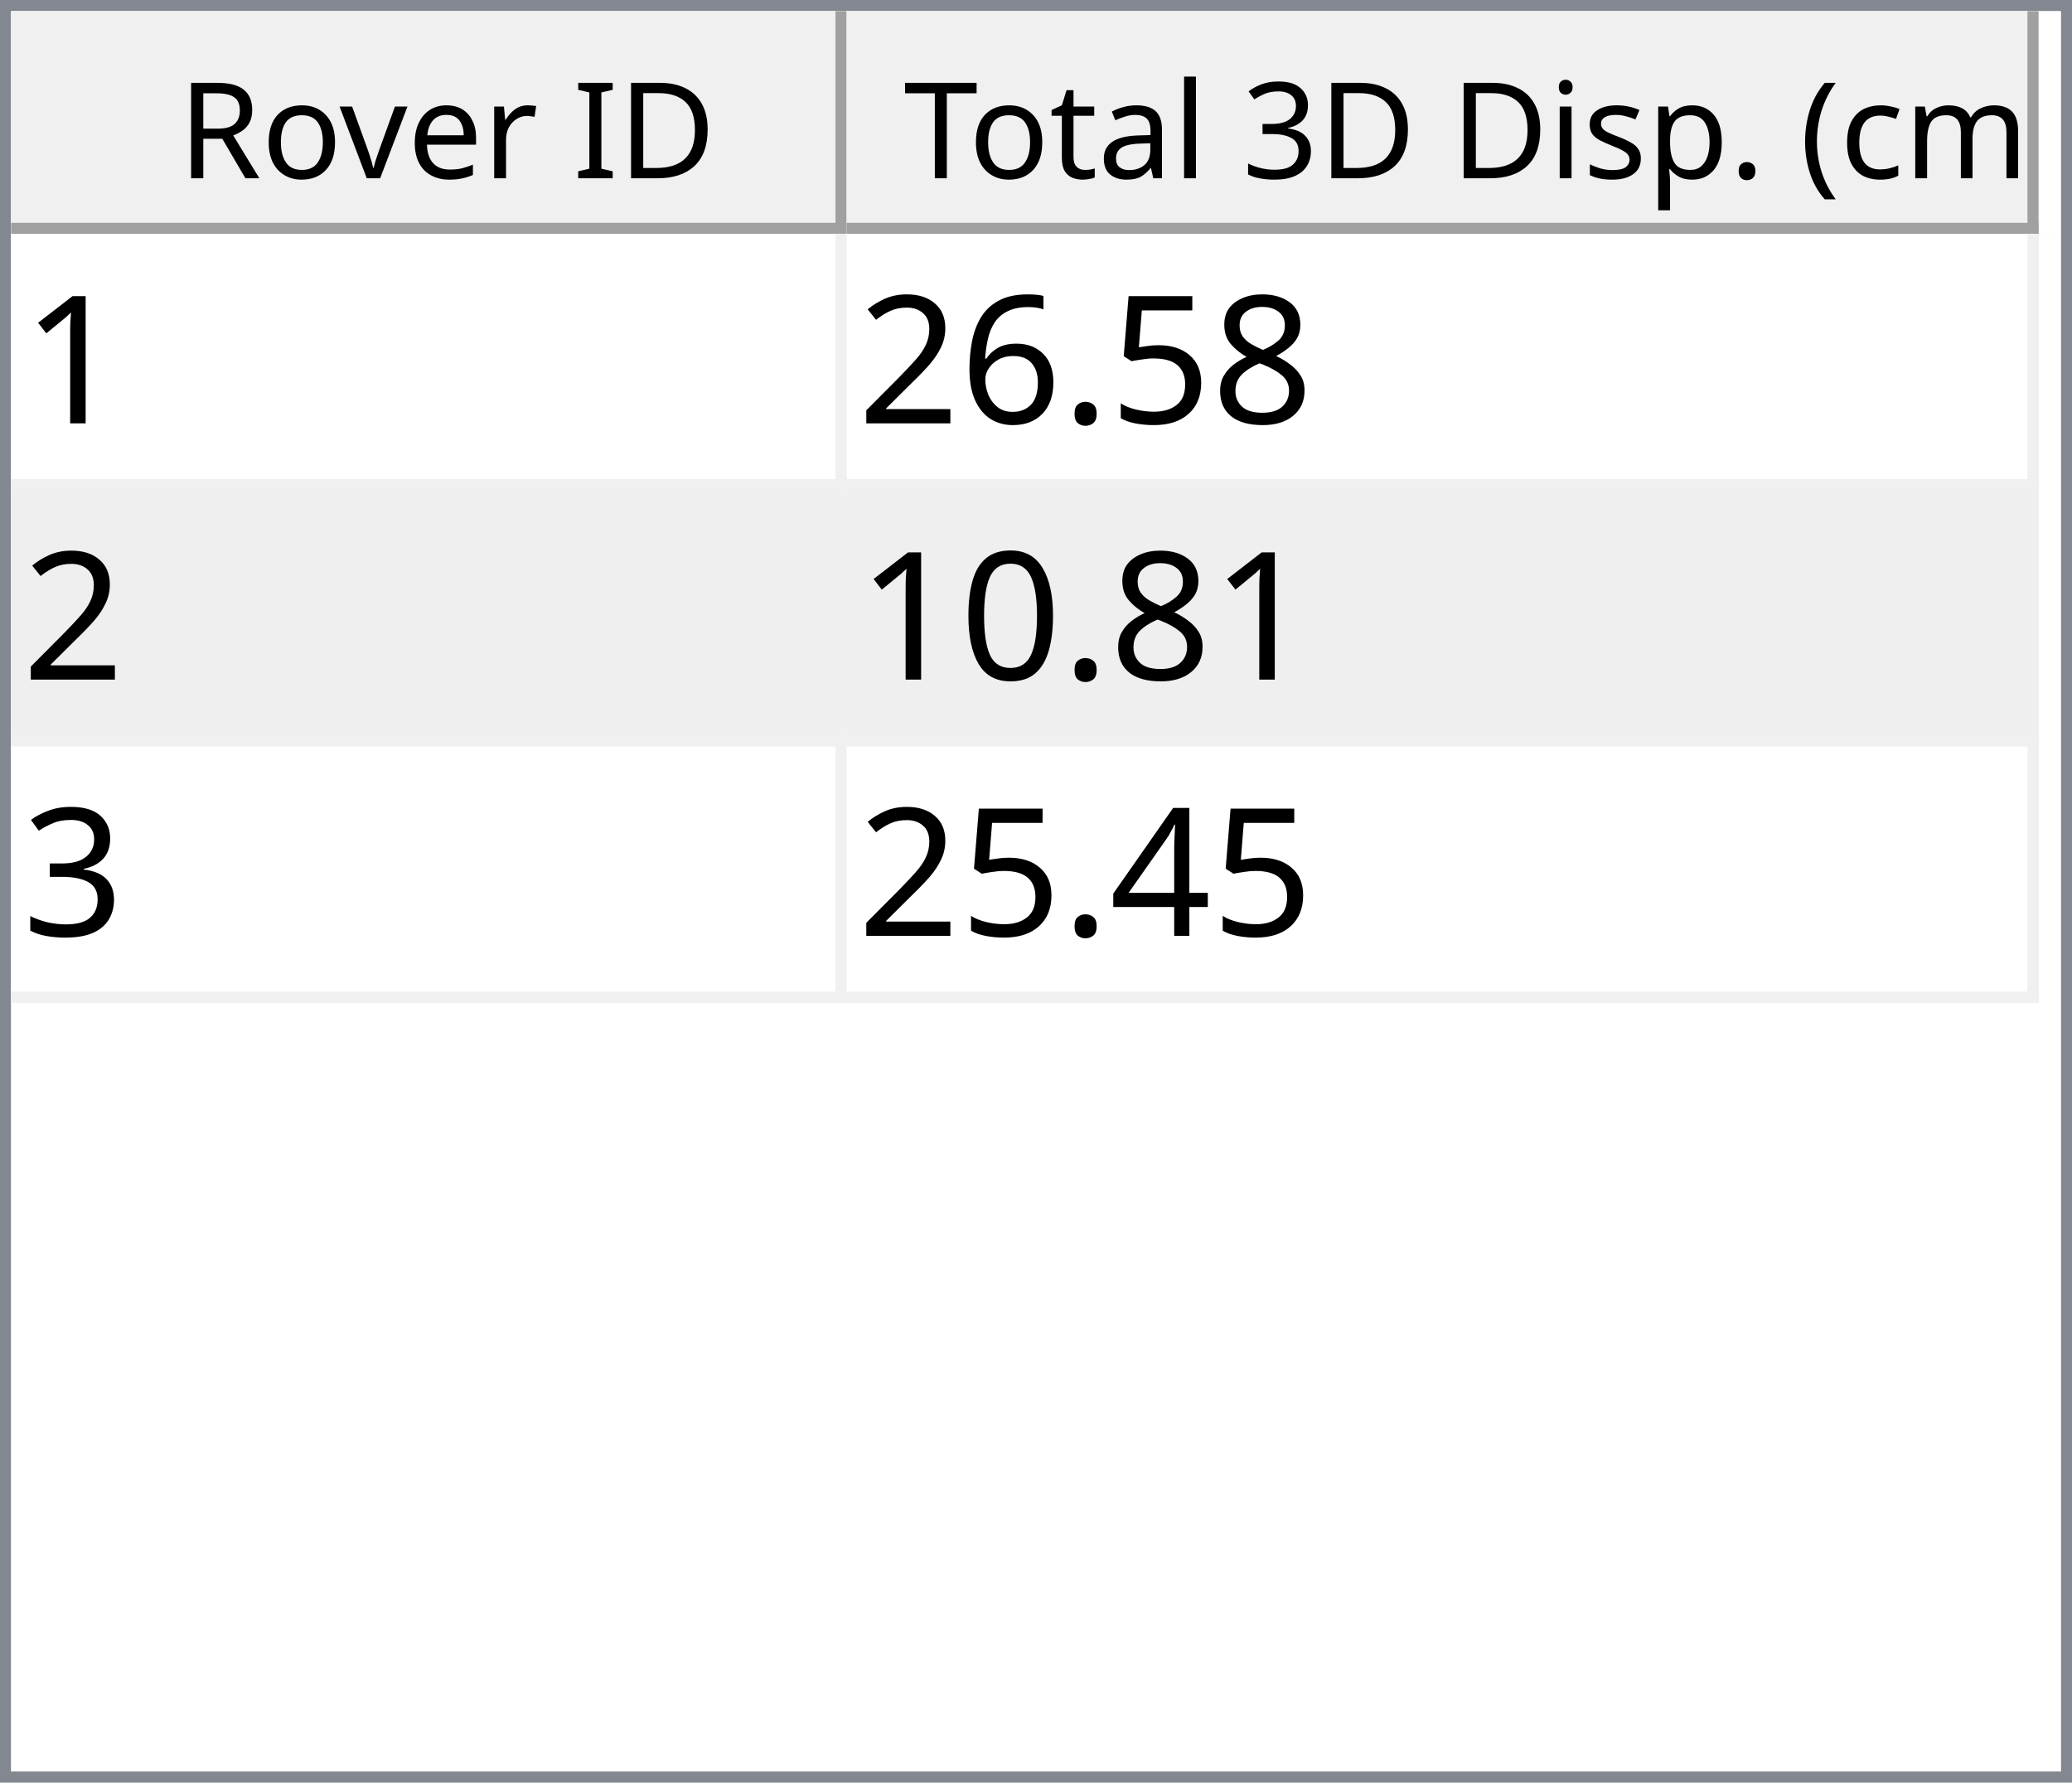
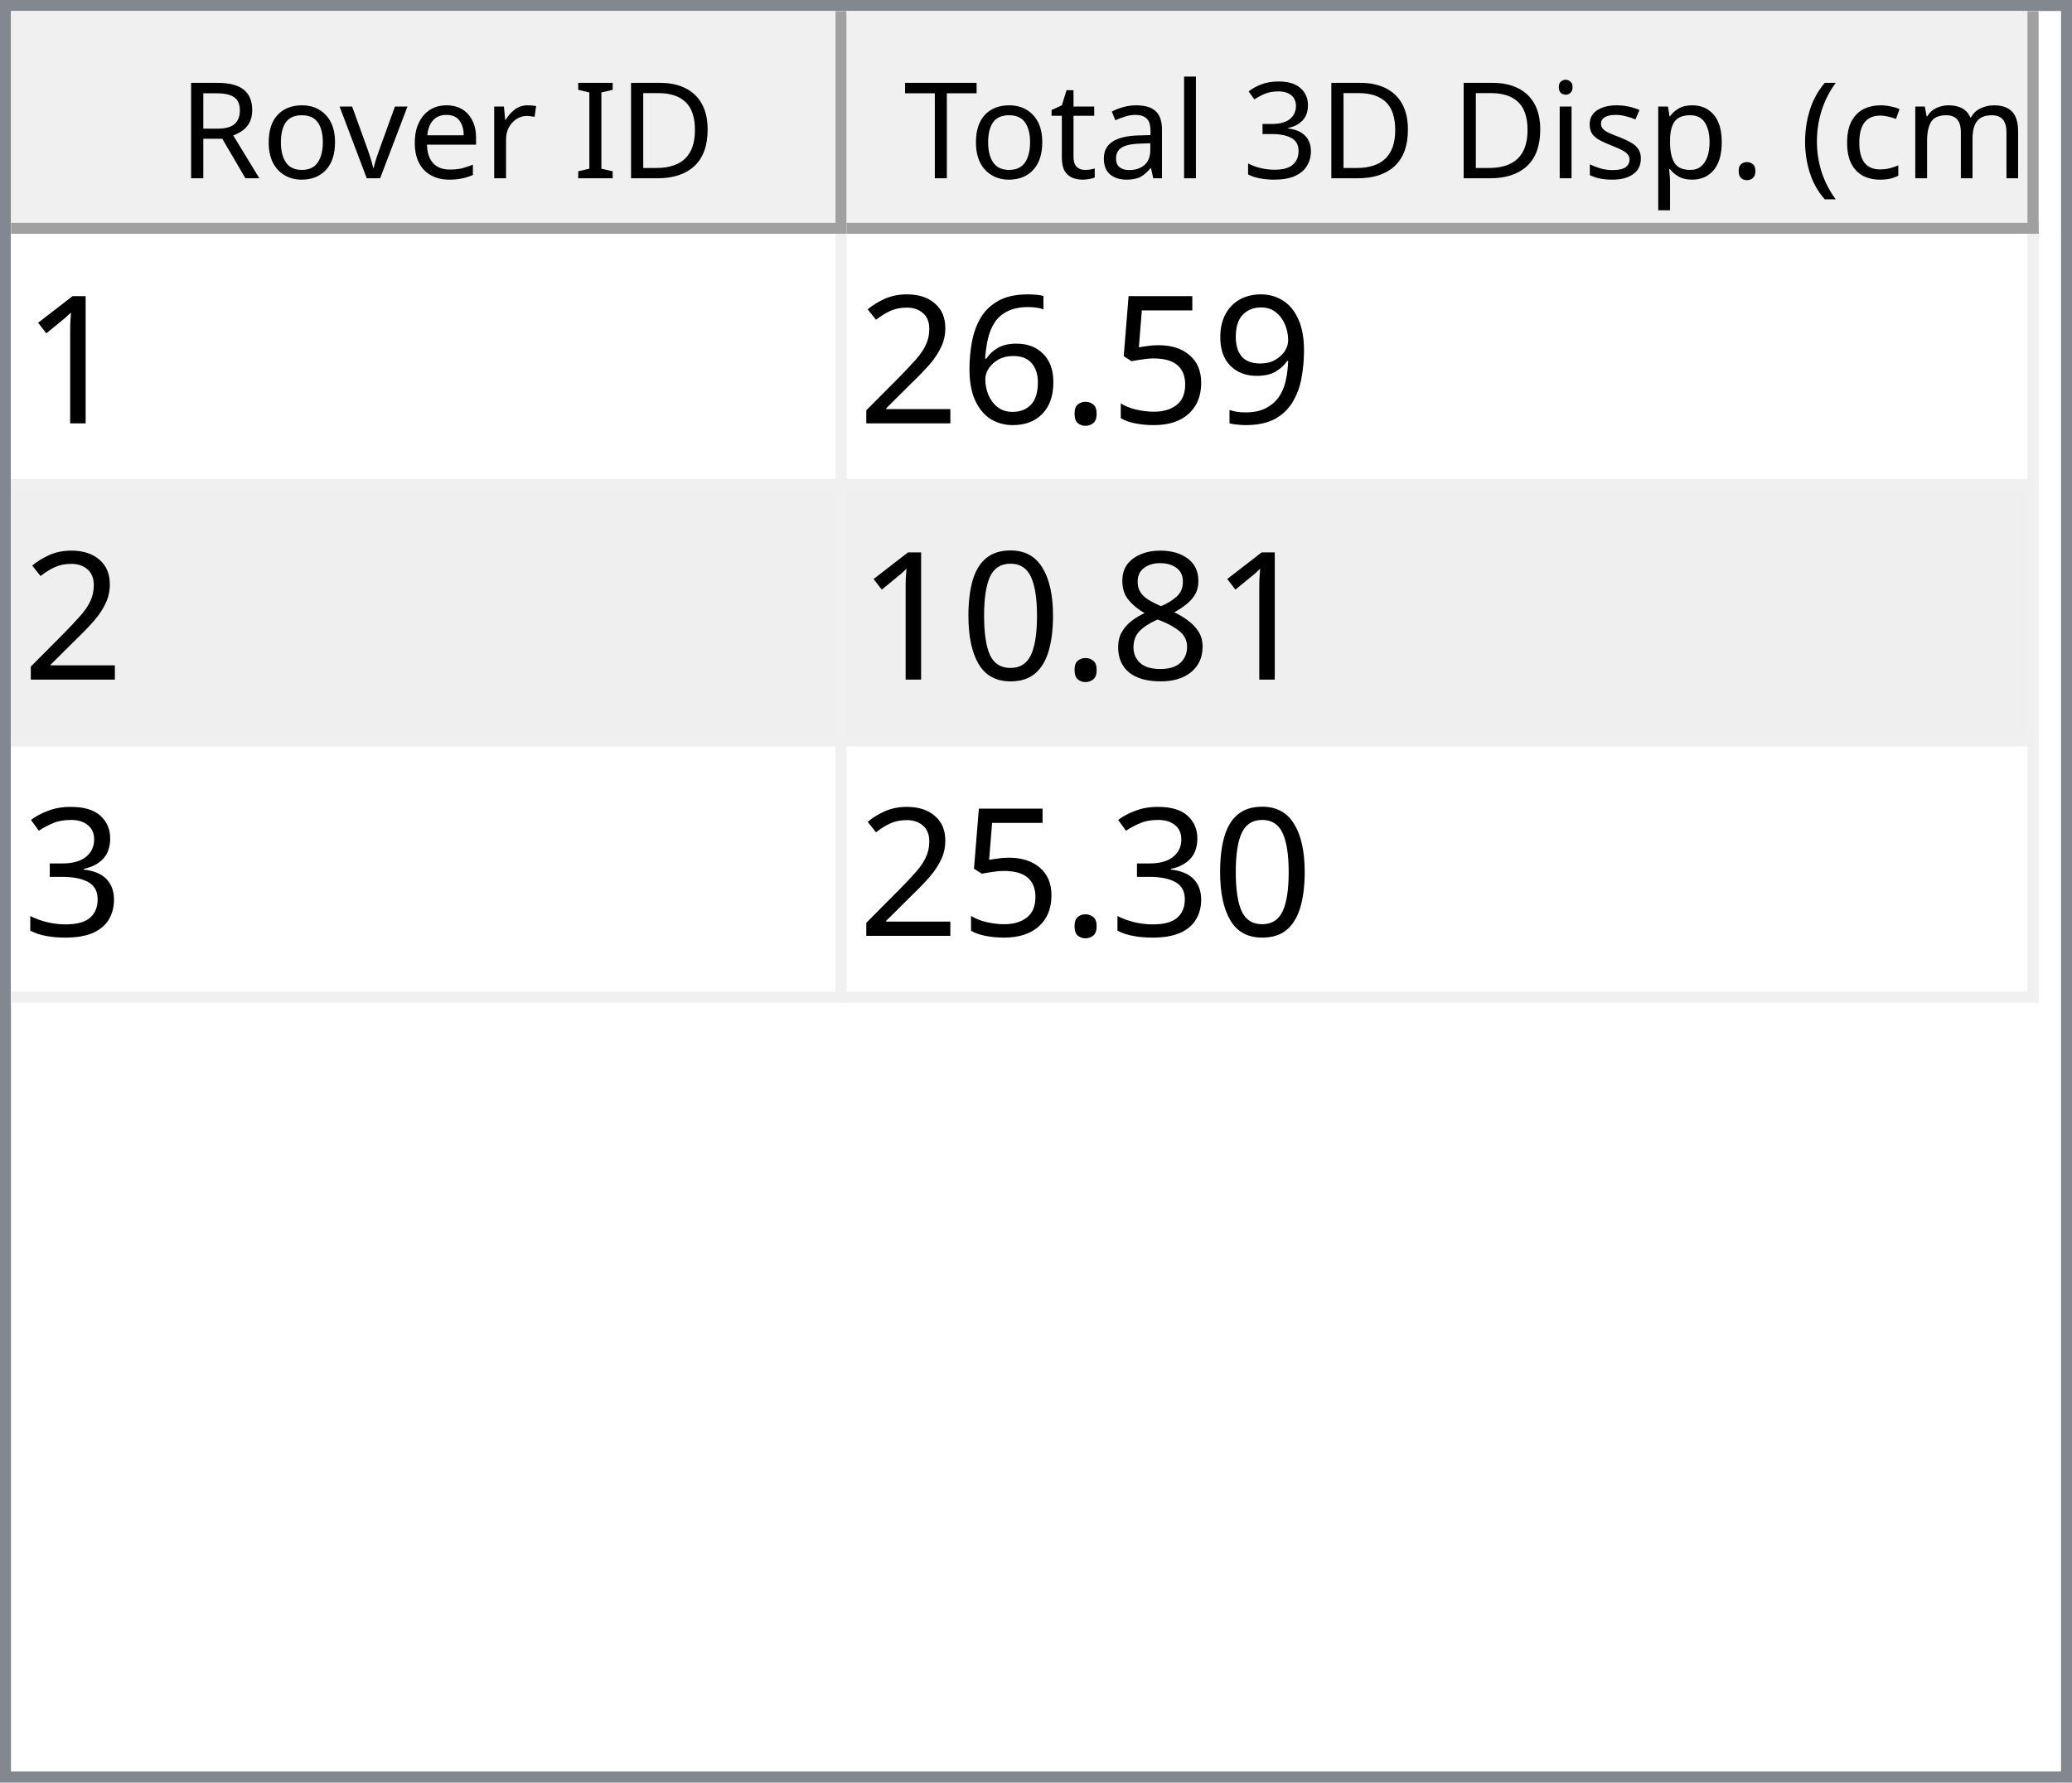
<svg xmlns="http://www.w3.org/2000/svg" style="fill-opacity:1; color-rendering:auto; color-interpolation:auto; text-rendering:auto; stroke:black; stroke-linecap:square; stroke-miterlimit:10; shape-rendering:auto; stroke-opacity:1; fill:black; stroke-dasharray:none; font-weight:normal; stroke-width:1; font-family:'Dialog'; font-style:normal; stroke-linejoin:miter; font-size:12px; stroke-dashoffset:0; image-rendering:auto;" width="186" height="160">
  <defs id="genericDefs" />
  <g>
    <defs id="defs1">
      <clipPath clipPathUnits="userSpaceOnUse" id="clipPath1">
        <path d="M0 0 L186 0 L186 160 L0 160 L0 0 Z" />
      </clipPath>
      <clipPath clipPathUnits="userSpaceOnUse" id="clipPath2">
        <path d="M0 0 L0 160 L186 160 L186 0 Z" />
      </clipPath>
      <clipPath clipPathUnits="userSpaceOnUse" id="clipPath3">
        <path d="M0 0 L0 20 L184 20 L184 0 Z" />
      </clipPath>
      <clipPath clipPathUnits="userSpaceOnUse" id="clipPath4">
        <path d="M0 0 L0 20 L75 20 L75 0 Z" />
      </clipPath>
      <clipPath clipPathUnits="userSpaceOnUse" id="clipPath5">
        <path d="M1 1 L1 19 L74 19 L74 1 Z" />
      </clipPath>
      <clipPath clipPathUnits="userSpaceOnUse" id="clipPath6">
        <path d="M0 0 L0 18 L73 18 L73 0 Z" />
      </clipPath>
      <clipPath clipPathUnits="userSpaceOnUse" id="clipPath7">
        <path d="M-0.5 -0.5 L-0.5 19.5 L74.5 19.5 L74.5 -0.5 Z" />
      </clipPath>
      <clipPath clipPathUnits="userSpaceOnUse" id="clipPath8">
        <path d="M0 0 L0 20 L107 20 L107 0 Z" />
      </clipPath>
      <clipPath clipPathUnits="userSpaceOnUse" id="clipPath9">
        <path d="M1 1 L1 19 L106 19 L106 1 Z" />
      </clipPath>
      <clipPath clipPathUnits="userSpaceOnUse" id="clipPath10">
        <path d="M0 0 L0 18 L105 18 L105 0 Z" />
      </clipPath>
      <clipPath clipPathUnits="userSpaceOnUse" id="clipPath11">
        <path d="M-0.5 -0.5 L-0.5 19.5 L106.5 19.5 L106.5 -0.5 Z" />
      </clipPath>
      <clipPath clipPathUnits="userSpaceOnUse" id="clipPath12">
        <path d="M0 0 L0 138 L184 138 L184 0 Z" />
      </clipPath>
      <clipPath clipPathUnits="userSpaceOnUse" id="clipPath13">
        <path d="M0 0 L0 69 L182 69 L182 0 Z" />
      </clipPath>
      <clipPath clipPathUnits="userSpaceOnUse" id="clipPath14">
        <path d="M-0.5 -0.5 L-0.5 68.5 L181.5 68.5 L181.5 -0.5 Z" />
      </clipPath>
      <clipPath clipPathUnits="userSpaceOnUse" id="clipPath15">
        <path d="M0 0 L0 22 L74 22 L74 0 Z" />
      </clipPath>
      <clipPath clipPathUnits="userSpaceOnUse" id="clipPath16">
        <path d="M0 0 L0 22 L106 22 L106 0 Z" />
      </clipPath>
      <font horiz-adv-x="64.551" id="font1">
        <font-face ascent="107.91" descent="25.098" units-per-em="100" style="font-style:normal; font-family:Segoe UI; font-weight:normal;" />
        <missing-glyph horiz-adv-x="64.551" d="M8.109 0 L8.109 68.266 L56.453 68.266 L56.453 0 L8.109 0 ZM15.328 7.234 L49.219 7.234 L49.219 61.031 L15.328 61.031 L15.328 7.234 Z" />
        <glyph unicode="D" horiz-adv-x="70.117" d="M9.188 0 L9.188 70.016 L28.516 70.016 Q65.531 70.016 65.531 35.891 Q65.531 19.672 55.25 9.836 Q44.969 0 27.734 0 L9.188 0 ZM17.391 62.594 L17.391 7.422 L27.828 7.422 Q41.609 7.422 49.273 14.797 Q56.938 22.172 56.938 35.688 Q56.938 62.594 28.328 62.594 L17.391 62.594 Z" />
        <glyph unicode="I" horiz-adv-x="26.611" d="M17.391 0 L9.188 0 L9.188 70.016 L17.391 70.016 L17.391 0 Z" />
        <glyph unicode=" " horiz-adv-x="27.393" d="" />
        <glyph unicode="r" horiz-adv-x="34.766" d="M34.188 41.891 Q32.078 43.5 28.125 43.5 Q23 43.5 19.555 38.672 Q16.109 33.844 16.109 25.484 L16.109 0 L8.109 0 L8.109 50 L16.109 50 L16.109 39.703 L16.312 39.703 Q18.016 44.969 21.531 47.922 Q25.047 50.875 29.391 50.875 Q32.516 50.875 34.188 50.203 L34.188 41.891 Z" />
        <glyph unicode="e" horiz-adv-x="52.295" d="M48.297 23 L12.984 23 Q13.188 14.656 17.484 10.109 Q21.781 5.562 29.297 5.562 Q37.75 5.562 44.828 11.141 L44.828 3.609 Q38.234 -1.172 27.391 -1.172 Q16.797 -1.172 10.742 5.641 Q4.688 12.453 4.688 24.812 Q4.688 36.469 11.305 43.82 Q17.922 51.172 27.734 51.172 Q37.547 51.172 42.922 44.828 Q48.297 38.484 48.297 27.203 L48.297 23 ZM40.094 29.781 Q40.047 36.719 36.75 40.578 Q33.453 44.438 27.594 44.438 Q21.922 44.438 17.969 40.383 Q14.016 36.328 13.094 29.781 L40.094 29.781 Z" />
        <glyph unicode="v" horiz-adv-x="47.9" d="M47.406 50 L27.484 0 L19.625 0 L0.688 50 L9.469 50 L22.172 13.672 Q23.578 9.672 23.922 6.688 L24.125 6.688 Q24.609 10.453 25.688 13.484 L38.969 50 L47.406 50 Z" />
        <glyph unicode="o" horiz-adv-x="58.594" d="M29 -1.172 Q17.922 -1.172 11.305 5.836 Q4.688 12.844 4.688 24.422 Q4.688 37.016 11.57 44.094 Q18.453 51.172 30.172 51.172 Q41.359 51.172 47.633 44.289 Q53.906 37.406 53.906 25.203 Q53.906 13.234 47.141 6.031 Q40.375 -1.172 29 -1.172 ZM29.594 44.438 Q21.875 44.438 17.383 39.188 Q12.891 33.938 12.891 24.703 Q12.891 15.828 17.43 10.695 Q21.969 5.562 29.594 5.562 Q37.359 5.562 41.531 10.594 Q45.703 15.625 45.703 24.906 Q45.703 34.281 41.531 39.359 Q37.359 44.438 29.594 44.438 Z" />
        <glyph unicode="R" horiz-adv-x="59.814" d="M59.375 0 L49.609 0 L37.891 19.625 Q36.281 22.359 34.766 24.289 Q33.25 26.219 31.664 27.438 Q30.078 28.656 28.25 29.219 Q26.422 29.781 24.125 29.781 L17.391 29.781 L17.391 0 L9.188 0 L9.188 70.016 L30.078 70.016 Q34.672 70.016 38.555 68.867 Q42.438 67.719 45.289 65.375 Q48.141 63.031 49.758 59.547 Q51.375 56.062 51.375 51.375 Q51.375 47.703 50.273 44.656 Q49.172 41.609 47.148 39.211 Q45.125 36.812 42.266 35.133 Q39.406 33.453 35.844 32.516 L35.844 32.328 Q37.594 31.547 38.891 30.547 Q40.188 29.547 41.359 28.18 Q42.531 26.812 43.68 25.078 Q44.828 23.344 46.234 21.047 L59.375 0 ZM17.391 62.594 L17.391 37.203 L28.516 37.203 Q31.594 37.203 34.203 38.133 Q36.812 39.062 38.719 40.797 Q40.625 42.531 41.703 45.047 Q42.781 47.562 42.781 50.688 Q42.781 56.297 39.141 59.445 Q35.5 62.594 28.609 62.594 L17.391 62.594 Z" />
        <glyph unicode=")" horiz-adv-x="30.176" d="M8.297 -15.922 L1.172 -15.922 Q16.406 2.344 16.406 26.812 Q16.406 51.469 1.078 70.016 L8.297 70.016 Q23.531 52.156 23.531 26.703 Q23.531 1.375 8.297 -15.922 Z" />
        <glyph unicode="m" horiz-adv-x="86.133" d="M79.109 0 L71.094 0 L71.094 28.719 Q71.094 37.016 68.531 40.727 Q65.969 44.438 59.906 44.438 Q54.781 44.438 51.195 39.75 Q47.609 35.062 47.609 28.516 L47.609 0 L39.594 0 L39.594 29.688 Q39.594 44.438 28.219 44.438 Q22.953 44.438 19.531 40.016 Q16.109 35.594 16.109 28.516 L16.109 0 L8.109 0 L8.109 50 L16.109 50 L16.109 42.094 L16.312 42.094 Q21.625 51.172 31.844 51.172 Q36.969 51.172 40.773 48.312 Q44.578 45.453 46 40.828 Q51.562 51.172 62.594 51.172 Q79.109 51.172 79.109 30.812 L79.109 0 Z" />
        <glyph unicode="c" horiz-adv-x="46.191" d="M42.188 2.297 Q36.422 -1.172 28.516 -1.172 Q17.828 -1.172 11.258 5.789 Q4.688 12.75 4.688 23.828 Q4.688 36.188 11.766 43.68 Q18.844 51.172 30.672 51.172 Q37.25 51.172 42.281 48.734 L42.281 40.531 Q36.719 44.438 30.375 44.438 Q22.703 44.438 17.797 38.945 Q12.891 33.453 12.891 24.516 Q12.891 15.719 17.508 10.641 Q22.125 5.562 29.891 5.562 Q36.422 5.562 42.188 9.906 L42.188 2.297 Z" />
        <glyph unicode="(" horiz-adv-x="30.176" d="M29.109 -15.922 L21.969 -15.922 Q6.844 1.375 6.844 26.703 Q6.844 52.156 21.969 70.016 L29.203 70.016 Q13.875 51.469 13.875 26.812 Q13.875 2.344 29.109 -15.922 Z" />
        <glyph unicode="." horiz-adv-x="21.68" d="M10.891 -1.078 Q8.641 -1.078 7.055 0.539 Q5.469 2.156 5.469 4.391 Q5.469 6.641 7.055 8.273 Q8.641 9.906 10.891 9.906 Q13.188 9.906 14.797 8.273 Q16.406 6.641 16.406 4.391 Q16.406 2.156 14.797 0.539 Q13.188 -1.078 10.891 -1.078 Z" />
        <glyph unicode="p" horiz-adv-x="58.789" d="M16.312 7.234 L16.109 7.234 L16.109 -23 L8.109 -23 L8.109 50 L16.109 50 L16.109 41.219 L16.312 41.219 Q22.219 51.172 33.594 51.172 Q43.266 51.172 48.688 44.461 Q54.109 37.75 54.109 26.469 Q54.109 13.922 48 6.375 Q41.891 -1.172 31.297 -1.172 Q21.578 -1.172 16.312 7.234 ZM16.109 27.391 L16.109 20.406 Q16.109 14.203 20.141 9.883 Q24.172 5.562 30.375 5.562 Q37.641 5.562 41.773 11.133 Q45.906 16.703 45.906 26.609 Q45.906 34.969 42.047 39.703 Q38.188 44.438 31.594 44.438 Q24.609 44.438 20.359 39.578 Q16.109 34.719 16.109 27.391 Z" />
        <glyph unicode="s" horiz-adv-x="42.432" d="M5.078 1.812 L5.078 10.406 Q11.625 5.562 19.484 5.562 Q30.031 5.562 30.031 12.594 Q30.031 14.594 29.125 15.992 Q28.219 17.391 26.68 18.461 Q25.141 19.531 23.07 20.383 Q21 21.234 18.609 22.172 Q15.281 23.484 12.766 24.828 Q10.25 26.172 8.57 27.859 Q6.891 29.547 6.031 31.695 Q5.172 33.844 5.172 36.719 Q5.172 40.234 6.789 42.945 Q8.406 45.656 11.086 47.484 Q13.766 49.312 17.211 50.242 Q20.656 51.172 24.312 51.172 Q30.812 51.172 35.938 48.922 L35.938 40.828 Q30.422 44.438 23.25 44.438 Q21 44.438 19.195 43.922 Q17.391 43.406 16.094 42.477 Q14.797 41.547 14.086 40.258 Q13.375 38.969 13.375 37.406 Q13.375 35.453 14.086 34.133 Q14.797 32.812 16.164 31.789 Q17.531 30.766 19.484 29.938 Q21.438 29.109 23.922 28.125 Q27.25 26.859 29.883 25.516 Q32.516 24.172 34.375 22.484 Q36.234 20.797 37.234 18.602 Q38.234 16.406 38.234 13.375 Q38.234 9.672 36.602 6.938 Q34.969 4.203 32.234 2.398 Q29.5 0.594 25.93 -0.289 Q22.359 -1.172 18.453 -1.172 Q10.75 -1.172 5.078 1.812 Z" />
        <glyph unicode="i" horiz-adv-x="24.219" d="M12.203 62.703 Q10.062 62.703 8.547 64.164 Q7.031 65.625 7.031 67.875 Q7.031 70.125 8.547 71.609 Q10.062 73.094 12.203 73.094 Q14.406 73.094 15.945 71.609 Q17.484 70.125 17.484 67.875 Q17.484 65.719 15.945 64.211 Q14.406 62.703 12.203 62.703 ZM16.109 0 L8.109 0 L8.109 50 L16.109 50 L16.109 0 Z" />
        <glyph unicode="3" horiz-adv-x="53.906" d="M46.531 19.828 Q46.531 15.094 44.75 11.211 Q42.969 7.328 39.719 4.57 Q36.469 1.812 31.93 0.297 Q27.391 -1.219 21.922 -1.219 Q11.922 -1.219 6 2.594 L6 11.188 Q13.094 5.609 22.219 5.609 Q25.875 5.609 28.828 6.539 Q31.781 7.469 33.906 9.227 Q36.031 10.984 37.18 13.477 Q38.328 15.969 38.328 19.094 Q38.328 32.812 18.797 32.812 L12.984 32.812 L12.984 39.594 L18.5 39.594 Q35.797 39.594 35.797 52.484 Q35.797 64.406 22.609 64.406 Q15.188 64.406 8.688 59.422 L8.688 67.188 Q15.375 71.188 24.609 71.188 Q29 71.188 32.57 69.969 Q36.141 68.75 38.68 66.555 Q41.219 64.359 42.609 61.281 Q44 58.203 44 54.5 Q44 40.672 30.031 36.719 L30.031 36.531 Q33.594 36.141 36.625 34.797 Q39.656 33.453 41.852 31.305 Q44.047 29.156 45.289 26.25 Q46.531 23.344 46.531 19.828 Z" />
        <glyph unicode="l" horiz-adv-x="24.219" d="M16.109 0 L8.109 0 L8.109 74.031 L16.109 74.031 L16.109 0 Z" />
        <glyph unicode="a" horiz-adv-x="50.879" d="M43.891 0 L35.891 0 L35.891 7.812 L35.688 7.812 Q30.469 -1.172 20.312 -1.172 Q12.844 -1.172 8.617 2.781 Q4.391 6.734 4.391 13.281 Q4.391 27.297 20.906 29.594 L35.891 31.688 Q35.891 44.438 25.594 44.438 Q16.547 44.438 9.281 38.281 L9.281 46.484 Q16.656 51.172 26.266 51.172 Q43.891 51.172 43.891 32.516 L43.891 0 ZM35.891 25.297 L23.828 23.641 Q18.266 22.859 15.43 20.875 Q12.594 18.891 12.594 13.875 Q12.594 10.203 15.211 7.883 Q17.828 5.562 22.172 5.562 Q28.125 5.562 32.008 9.742 Q35.891 13.922 35.891 20.312 L35.891 25.297 Z" />
        <glyph unicode="t" horiz-adv-x="33.887" d="M31.297 0.484 Q28.469 -1.078 23.828 -1.078 Q10.688 -1.078 10.688 13.578 L10.688 43.172 L2.094 43.172 L2.094 50 L10.688 50 L10.688 62.203 L18.703 64.797 L18.703 50 L31.297 50 L31.297 43.172 L18.703 43.172 L18.703 14.984 Q18.703 9.969 20.414 7.82 Q22.125 5.672 26.078 5.672 Q29.109 5.672 31.297 7.328 L31.297 0.484 Z" />
        <glyph unicode="T" horiz-adv-x="52.393" d="M50.594 62.594 L30.375 62.594 L30.375 0 L22.172 0 L22.172 62.594 L2 62.594 L2 70.016 L50.594 70.016 L50.594 62.594 Z" />
      </font>
      <font horiz-adv-x="75.0" id="font2">
        <font-face ascent="100.537" descent="21.973" units-per-em="100" style="font-style:normal; font-family:sans-serif; font-weight:normal;" />
        <missing-glyph horiz-adv-x="75.0" d="M12.5 0 L12.5 62.5 L62.5 62.5 L62.5 0 L12.5 0 ZM14.062 1.562 L60.938 1.562 L60.938 60.938 L14.062 60.938 L14.062 1.562 Z" />
        <glyph unicode="1" horiz-adv-x="55.615" d="M37.25 0 L28.469 0 L28.469 56 Q25.297 52.984 20.141 49.953 Q14.984 46.922 10.891 45.406 L10.891 53.906 Q18.266 57.375 23.781 62.305 Q29.297 67.234 31.594 71.875 L37.25 71.875 L37.25 0 Z" />
-         <glyph unicode="8" horiz-adv-x="55.615" d="M17.672 38.812 Q12.203 40.828 9.57 44.539 Q6.938 48.25 6.938 53.422 Q6.938 61.234 12.555 66.555 Q18.172 71.875 27.484 71.875 Q36.859 71.875 42.578 66.43 Q48.297 60.984 48.297 53.172 Q48.297 48.188 45.68 44.508 Q43.062 40.828 37.75 38.812 Q44.344 36.672 47.781 31.883 Q51.219 27.094 51.219 20.453 Q51.219 11.281 44.727 5.031 Q38.234 -1.219 27.641 -1.219 Q17.047 -1.219 10.547 5.055 Q4.047 11.328 4.047 20.703 Q4.047 27.688 7.594 32.398 Q11.141 37.109 17.672 38.812 ZM15.922 53.719 Q15.922 48.641 19.195 45.414 Q22.469 42.188 27.688 42.188 Q32.766 42.188 36.016 45.383 Q39.266 48.578 39.266 53.219 Q39.266 58.062 35.914 61.359 Q32.562 64.656 27.594 64.656 Q22.562 64.656 19.242 61.43 Q15.922 58.203 15.922 53.719 ZM13.094 20.656 Q13.094 16.891 14.875 13.375 Q16.656 9.859 20.172 7.93 Q23.688 6 27.734 6 Q34.031 6 38.133 10.055 Q42.234 14.109 42.234 20.359 Q42.234 26.703 38.016 30.859 Q33.797 35.016 27.438 35.016 Q21.234 35.016 17.164 30.914 Q13.094 26.812 13.094 20.656 Z" />
+         <glyph unicode="9" horiz-adv-x="55.615" d="M5.469 16.547 L13.922 17.328 Q14.984 11.375 18.016 8.688 Q21.047 6 25.781 6 Q29.828 6 32.883 7.859 Q35.938 9.719 37.891 12.82 Q39.844 15.922 41.164 21.195 Q42.484 26.469 42.484 31.938 Q42.484 32.516 42.438 33.688 Q39.797 29.5 35.234 26.883 Q30.672 24.266 25.344 24.266 Q16.453 24.266 10.305 30.711 Q4.156 37.156 4.156 47.703 Q4.156 58.594 10.578 65.234 Q17 71.875 26.656 71.875 Q33.641 71.875 39.43 68.117 Q45.219 64.359 48.219 57.398 Q51.219 50.438 51.219 37.25 Q51.219 23.531 48.242 15.406 Q45.266 7.281 39.383 3.031 Q33.5 -1.219 25.594 -1.219 Q17.188 -1.219 11.867 3.445 Q6.547 8.109 5.469 16.547 ZM41.453 48.141 Q41.453 55.719 37.43 60.156 Q33.406 64.594 27.734 64.594 Q21.875 64.594 17.531 59.812 Q13.188 55.031 13.188 47.406 Q13.188 40.578 17.312 36.305 Q21.438 32.031 27.484 32.031 Q33.594 32.031 37.523 36.305 Q41.453 40.578 41.453 48.141 Z" />
        <glyph unicode="5" horiz-adv-x="55.615" d="M4.156 18.75 L13.375 19.531 Q14.406 12.797 18.141 9.398 Q21.875 6 27.156 6 Q33.5 6 37.891 10.789 Q42.281 15.578 42.281 23.484 Q42.281 31 38.062 35.352 Q33.844 39.703 27 39.703 Q22.75 39.703 19.336 37.773 Q15.922 35.844 13.969 32.766 L5.719 33.844 L12.641 70.609 L48.25 70.609 L48.25 62.203 L19.672 62.203 L15.828 42.969 Q22.266 47.469 29.344 47.469 Q38.719 47.469 45.164 40.969 Q51.609 34.469 51.609 24.266 Q51.609 14.547 45.953 7.469 Q39.062 -1.219 27.156 -1.219 Q17.391 -1.219 11.211 4.25 Q5.031 9.719 4.156 18.75 Z" />
        <glyph unicode="." horiz-adv-x="27.783" d="M9.078 0 L9.078 10.016 L19.094 10.016 L19.094 0 L9.078 0 Z" />
        <glyph unicode="6" horiz-adv-x="55.615" d="M49.75 54.047 L41.016 53.375 Q39.844 58.547 37.703 60.891 Q34.125 64.656 28.906 64.656 Q24.703 64.656 21.531 62.312 Q17.391 59.281 14.992 53.469 Q12.594 47.656 12.5 36.922 Q15.672 41.75 20.266 44.094 Q24.859 46.438 29.891 46.438 Q38.672 46.438 44.852 39.969 Q51.031 33.5 51.031 23.25 Q51.031 16.5 48.125 10.719 Q45.219 4.938 40.141 1.859 Q35.062 -1.219 28.609 -1.219 Q17.625 -1.219 10.695 6.859 Q3.766 14.938 3.766 33.5 Q3.766 54.25 11.422 63.672 Q18.109 71.875 29.438 71.875 Q37.891 71.875 43.289 67.141 Q48.688 62.406 49.75 54.047 ZM13.875 23.188 Q13.875 18.656 15.797 14.508 Q17.719 10.359 21.188 8.18 Q24.656 6 28.469 6 Q34.031 6 38.039 10.492 Q42.047 14.984 42.047 22.703 Q42.047 30.125 38.086 34.398 Q34.125 38.672 28.125 38.672 Q22.172 38.672 18.023 34.398 Q13.875 30.125 13.875 23.188 Z" />
        <glyph unicode="2" horiz-adv-x="55.615" d="M50.344 8.453 L50.344 0 L3.031 0 Q2.938 3.172 4.047 6.109 Q5.859 10.938 9.836 15.625 Q13.812 20.312 21.344 26.469 Q33.016 36.031 37.117 41.625 Q41.219 47.219 41.219 52.203 Q41.219 57.422 37.477 61.008 Q33.734 64.594 27.734 64.594 Q21.391 64.594 17.578 60.789 Q13.766 56.984 13.719 50.25 L4.688 51.172 Q5.609 61.281 11.664 66.578 Q17.719 71.875 27.938 71.875 Q38.234 71.875 44.242 66.164 Q50.25 60.453 50.25 52 Q50.25 47.703 48.492 43.555 Q46.734 39.406 42.656 34.812 Q38.578 30.219 29.109 22.219 Q21.188 15.578 18.945 13.211 Q16.703 10.844 15.234 8.453 L50.344 8.453 Z" />
+         <glyph unicode="8" horiz-adv-x="55.615" d="M17.672 38.812 Q12.203 40.828 9.57 44.539 Q6.938 48.25 6.938 53.422 Q6.938 61.234 12.555 66.555 Q18.172 71.875 27.484 71.875 Q36.859 71.875 42.578 66.43 Q48.297 60.984 48.297 53.172 Q48.297 48.188 45.68 44.508 Q43.062 40.828 37.75 38.812 Q44.344 36.672 47.781 31.883 Q51.219 27.094 51.219 20.453 Q51.219 11.281 44.727 5.031 Q38.234 -1.219 27.641 -1.219 Q17.047 -1.219 10.547 5.055 Q4.047 11.328 4.047 20.703 Q4.047 27.688 7.594 32.398 Q11.141 37.109 17.672 38.812 ZM15.922 53.719 Q15.922 48.641 19.195 45.414 Q22.469 42.188 27.688 42.188 Q32.766 42.188 36.016 45.383 Q39.266 48.578 39.266 53.219 Q39.266 58.062 35.914 61.359 Q32.562 64.656 27.594 64.656 Q22.562 64.656 19.242 61.43 Q15.922 58.203 15.922 53.719 ZM13.094 20.656 Q13.094 16.891 14.875 13.375 Q16.656 9.859 20.172 7.93 Q23.688 6 27.734 6 Q34.031 6 38.133 10.055 Q42.234 14.109 42.234 20.359 Q42.234 26.703 38.016 30.859 Q33.797 35.016 27.438 35.016 Q21.234 35.016 17.164 30.914 Q13.094 26.812 13.094 20.656 Z" />
        <glyph unicode="0" horiz-adv-x="55.615" d="M4.156 35.297 Q4.156 48 6.766 55.742 Q9.375 63.484 14.523 67.68 Q19.672 71.875 27.484 71.875 Q33.25 71.875 37.594 69.555 Q41.938 67.234 44.773 62.867 Q47.609 58.5 49.219 52.227 Q50.828 45.953 50.828 35.297 Q50.828 22.703 48.242 14.969 Q45.656 7.234 40.508 3.008 Q35.359 -1.219 27.484 -1.219 Q17.141 -1.219 11.234 6.203 Q4.156 15.141 4.156 35.297 ZM13.188 35.297 Q13.188 17.672 17.312 11.836 Q21.438 6 27.484 6 Q33.547 6 37.672 11.859 Q41.797 17.719 41.797 35.297 Q41.797 52.984 37.672 58.789 Q33.547 64.594 27.391 64.594 Q21.344 64.594 17.719 59.469 Q13.188 52.938 13.188 35.297 Z" />
        <glyph unicode="3" horiz-adv-x="55.615" d="M4.203 18.891 L12.984 20.062 Q14.5 12.594 18.141 9.297 Q21.781 6 27 6 Q33.203 6 37.477 10.297 Q41.75 14.594 41.75 20.953 Q41.75 27 37.797 30.93 Q33.844 34.859 27.734 34.859 Q25.25 34.859 21.531 33.891 L22.516 41.609 Q23.391 41.5 23.922 41.5 Q29.547 41.5 34.039 44.43 Q38.531 47.359 38.531 53.469 Q38.531 58.297 35.258 61.477 Q31.984 64.656 26.812 64.656 Q21.688 64.656 18.266 61.43 Q14.844 58.203 13.875 51.766 L5.078 53.328 Q6.688 62.156 12.398 67.016 Q18.109 71.875 26.609 71.875 Q32.469 71.875 37.398 69.359 Q42.328 66.844 44.945 62.5 Q47.562 58.156 47.562 53.266 Q47.562 48.641 45.07 44.828 Q42.578 41.016 37.703 38.766 Q44.047 37.312 47.562 32.695 Q51.078 28.078 51.078 21.141 Q51.078 11.766 44.242 5.25 Q37.406 -1.266 26.953 -1.266 Q17.531 -1.266 11.305 4.352 Q5.078 9.969 4.203 18.891 Z" />
-         <glyph unicode="4" horiz-adv-x="55.615" d="M32.328 0 L32.328 17.141 L1.266 17.141 L1.266 25.203 L33.938 71.578 L41.109 71.578 L41.109 25.203 L50.781 25.203 L50.781 17.141 L41.109 17.141 L41.109 0 L32.328 0 ZM32.328 25.203 L32.328 57.469 L9.906 25.203 L32.328 25.203 Z" />
      </font>
    </defs>
    <g style="fill:white; stroke:white;">
      <rect x="0" y="0" width="186" style="clip-path:url(#clipPath1); stroke:none;" height="160" />
    </g>
    <g style="fill:white; text-rendering:optimizeSpeed; color-rendering:optimizeSpeed; image-rendering:optimizeSpeed; shape-rendering:crispEdges; stroke:white; color-interpolation:sRGB;">
      <rect x="0" width="186" height="160" y="0" style="stroke:none;" />
      <path style="stroke:none;" d="M0 160 L186 160 L186 0 L0 0 Z" />
    </g>
    <g style="fill:rgb(240,240,240); font-family:'Segoe UI'; stroke:rgb(240,240,240);">
      <rect x="0" y="0" width="186" style="clip-path:url(#clipPath2); stroke:none;" height="160" />
    </g>
    <g style="fill:rgb(130,135,144); font-family:'Segoe UI'; stroke:rgb(130,135,144);">
      <path d="M0 0 L186 0 L186 160 L0 160 L0 0 ZM1 1 L185 1 L185 159 L1 159 L1 1 Z" style="fill-rule:evenodd; clip-path:url(#clipPath2); stroke:none;" />
    </g>
    <g style="fill:white; font-family:'Segoe UI'; stroke:white;" transform="translate(1,1)">
      <rect x="0" y="0" width="184" style="clip-path:url(#clipPath3); stroke:none;" height="20" />
    </g>
    <g style="fill:rgb(240,240,240); font-family:'Segoe UI'; stroke:rgb(240,240,240);" transform="translate(1,1)">
      <rect x="0" y="0" width="75" style="clip-path:url(#clipPath4); stroke:none;" height="20" />
    </g>
    <g style="font-family:'Segoe UI';" transform="translate(2,2)">
      <text x="14" xml:space="preserve" y="14" style="clip-path:url(#clipPath6); stroke:none;">Rover ID</text>
    </g>
    <g style="fill:rgb(160,160,160); font-family:'Segoe UI'; stroke:rgb(160,160,160); stroke-linejoin:bevel;" transform="translate(1.5,1.5)">
      <line x1="74" x2="74" y1="0" style="fill:none; clip-path:url(#clipPath7);" y2="19" />
    </g>
    <g style="fill:rgb(160,160,160); font-family:'Segoe UI'; stroke:rgb(160,160,160); stroke-linejoin:bevel;" transform="matrix(1,0,0,1,1,1) translate(0.5,0.5)">
      <line x1="0" x2="74" y1="19" style="fill:none; clip-path:url(#clipPath7);" y2="19" />
    </g>
    <g style="fill:rgb(240,240,240); font-family:'Segoe UI'; stroke:rgb(240,240,240);" transform="translate(76,1)">
      <rect x="0" y="0" width="107" style="clip-path:url(#clipPath8); stroke:none;" height="20" />
    </g>
    <g style="font-family:'Segoe UI';" transform="translate(77,2)">
      <text x="1" xml:space="preserve" y="14" style="clip-path:url(#clipPath10); stroke:none;"> Total 3D Disp. (cm)</text>
    </g>
    <g style="fill:rgb(160,160,160); font-family:'Segoe UI'; stroke:rgb(160,160,160); stroke-linejoin:bevel;" transform="translate(76.5,1.5)">
      <line x1="106" x2="106" y1="0" style="fill:none; clip-path:url(#clipPath11);" y2="19" />
    </g>
    <g style="fill:rgb(160,160,160); font-family:'Segoe UI'; stroke:rgb(160,160,160); stroke-linejoin:bevel;" transform="matrix(1,0,0,1,76,1) translate(0.5,0.5)">
      <line x1="0" x2="106" y1="19" style="fill:none; clip-path:url(#clipPath11);" y2="19" />
    </g>
    <g style="fill:white; font-family:'Segoe UI'; stroke:white;" transform="translate(1,21)">
      <rect x="0" y="0" width="184" style="clip-path:url(#clipPath12); stroke:none;" height="138" />
    </g>
    <g style="fill:rgb(240,240,240); font-size:16px; font-family:sans-serif; stroke:rgb(240,240,240);" transform="translate(1,21)">
      <rect x="0" y="0" width="182" style="clip-path:url(#clipPath13); stroke:none;" height="69" />
      <line transform="translate(0.5,0.5)" x1="0" x2="181" y1="22" style="clip-path:url(#clipPath14); fill:none; stroke-linejoin:bevel;" y2="22" />
    </g>
    <g transform="matrix(1,0,0,1,1,21) translate(0.5,0.5)" style="fill:rgb(240,240,240); font-size:16px; font-family:sans-serif; stroke:rgb(240,240,240); stroke-linejoin:bevel;">
      <line x1="0" x2="181" y1="45" style="fill:none; clip-path:url(#clipPath14);" y2="45" />
    </g>
    <g transform="matrix(1,0,0,1,1,21) translate(0.5,0.5)" style="fill:rgb(240,240,240); font-size:16px; font-family:sans-serif; stroke:rgb(240,240,240); stroke-linejoin:bevel;">
      <line x1="0" x2="181" y1="68" style="fill:none; clip-path:url(#clipPath14);" y2="68" />
    </g>
    <g transform="matrix(1,0,0,1,1,21) translate(0.5,0.5)" style="fill:rgb(240,240,240); font-size:16px; font-family:sans-serif; stroke:rgb(240,240,240); stroke-linejoin:bevel;">
      <line x1="74" x2="74" y1="0" style="fill:none; clip-path:url(#clipPath14);" y2="68" />
    </g>
    <g transform="matrix(1,0,0,1,1,21) translate(0.5,0.5)" style="fill:rgb(240,240,240); font-size:16px; font-family:sans-serif; stroke:rgb(240,240,240); stroke-linejoin:bevel;">
      <line x1="181" x2="181" y1="0" style="fill:none; clip-path:url(#clipPath14);" y2="68" />
    </g>
    <g style="fill:white; font-size:16px; font-family:sans-serif; stroke:white;" transform="matrix(1,0,0,1,1,21)">
      <rect x="0" y="0" width="74" style="clip-path:url(#clipPath15); stroke:none;" height="22" />
      <text x="1" y="17" style="fill:black; clip-path:url(#clipPath15); stroke:none;" xml:space="preserve">1</text>
    </g>
    <g style="fill:white; font-size:16px; font-family:sans-serif; stroke:white;" transform="matrix(1,0,0,1,1,21) translate(75,0)">
      <rect x="0" y="0" width="106" style="clip-path:url(#clipPath16); stroke:none;" height="22" />
-       <text x="1" y="17" style="fill:black; clip-path:url(#clipPath16); stroke:none;" xml:space="preserve">26.58</text>
+       <text x="1" y="17" style="fill:black; clip-path:url(#clipPath16); stroke:none;" xml:space="preserve">26.59</text>
    </g>
    <g style="fill:rgb(239,239,239); font-size:16px; font-family:sans-serif; stroke:rgb(239,239,239);" transform="matrix(1,0,0,1,1,21) translate(0,23)">
      <rect x="0" y="0" width="74" style="clip-path:url(#clipPath15); stroke:none;" height="22" />
      <text x="1" y="17" style="fill:black; clip-path:url(#clipPath15); stroke:none;" xml:space="preserve">2</text>
    </g>
    <g style="fill:rgb(239,239,239); font-size:16px; font-family:sans-serif; stroke:rgb(239,239,239);" transform="matrix(1,0,0,1,1,21) translate(75,23)">
      <rect x="0" y="0" width="106" style="clip-path:url(#clipPath16); stroke:none;" height="22" />
      <text x="1" y="17" style="fill:black; clip-path:url(#clipPath16); stroke:none;" xml:space="preserve">10.81</text>
    </g>
    <g style="fill:white; font-size:16px; font-family:sans-serif; stroke:white;" transform="matrix(1,0,0,1,1,21) translate(0,46)">
      <rect x="0" y="0" width="74" style="clip-path:url(#clipPath15); stroke:none;" height="22" />
      <text x="1" y="17" style="fill:black; clip-path:url(#clipPath15); stroke:none;" xml:space="preserve">3</text>
    </g>
    <g style="fill:white; font-size:16px; font-family:sans-serif; stroke:white;" transform="matrix(1,0,0,1,1,21) translate(75,46)">
      <rect x="0" y="0" width="106" style="clip-path:url(#clipPath16); stroke:none;" height="22" />
-       <text x="1" y="17" style="fill:black; clip-path:url(#clipPath16); stroke:none;" xml:space="preserve">25.45</text>
+       <text x="1" y="17" style="fill:black; clip-path:url(#clipPath16); stroke:none;" xml:space="preserve">25.30</text>
    </g>
  </g>
</svg>
